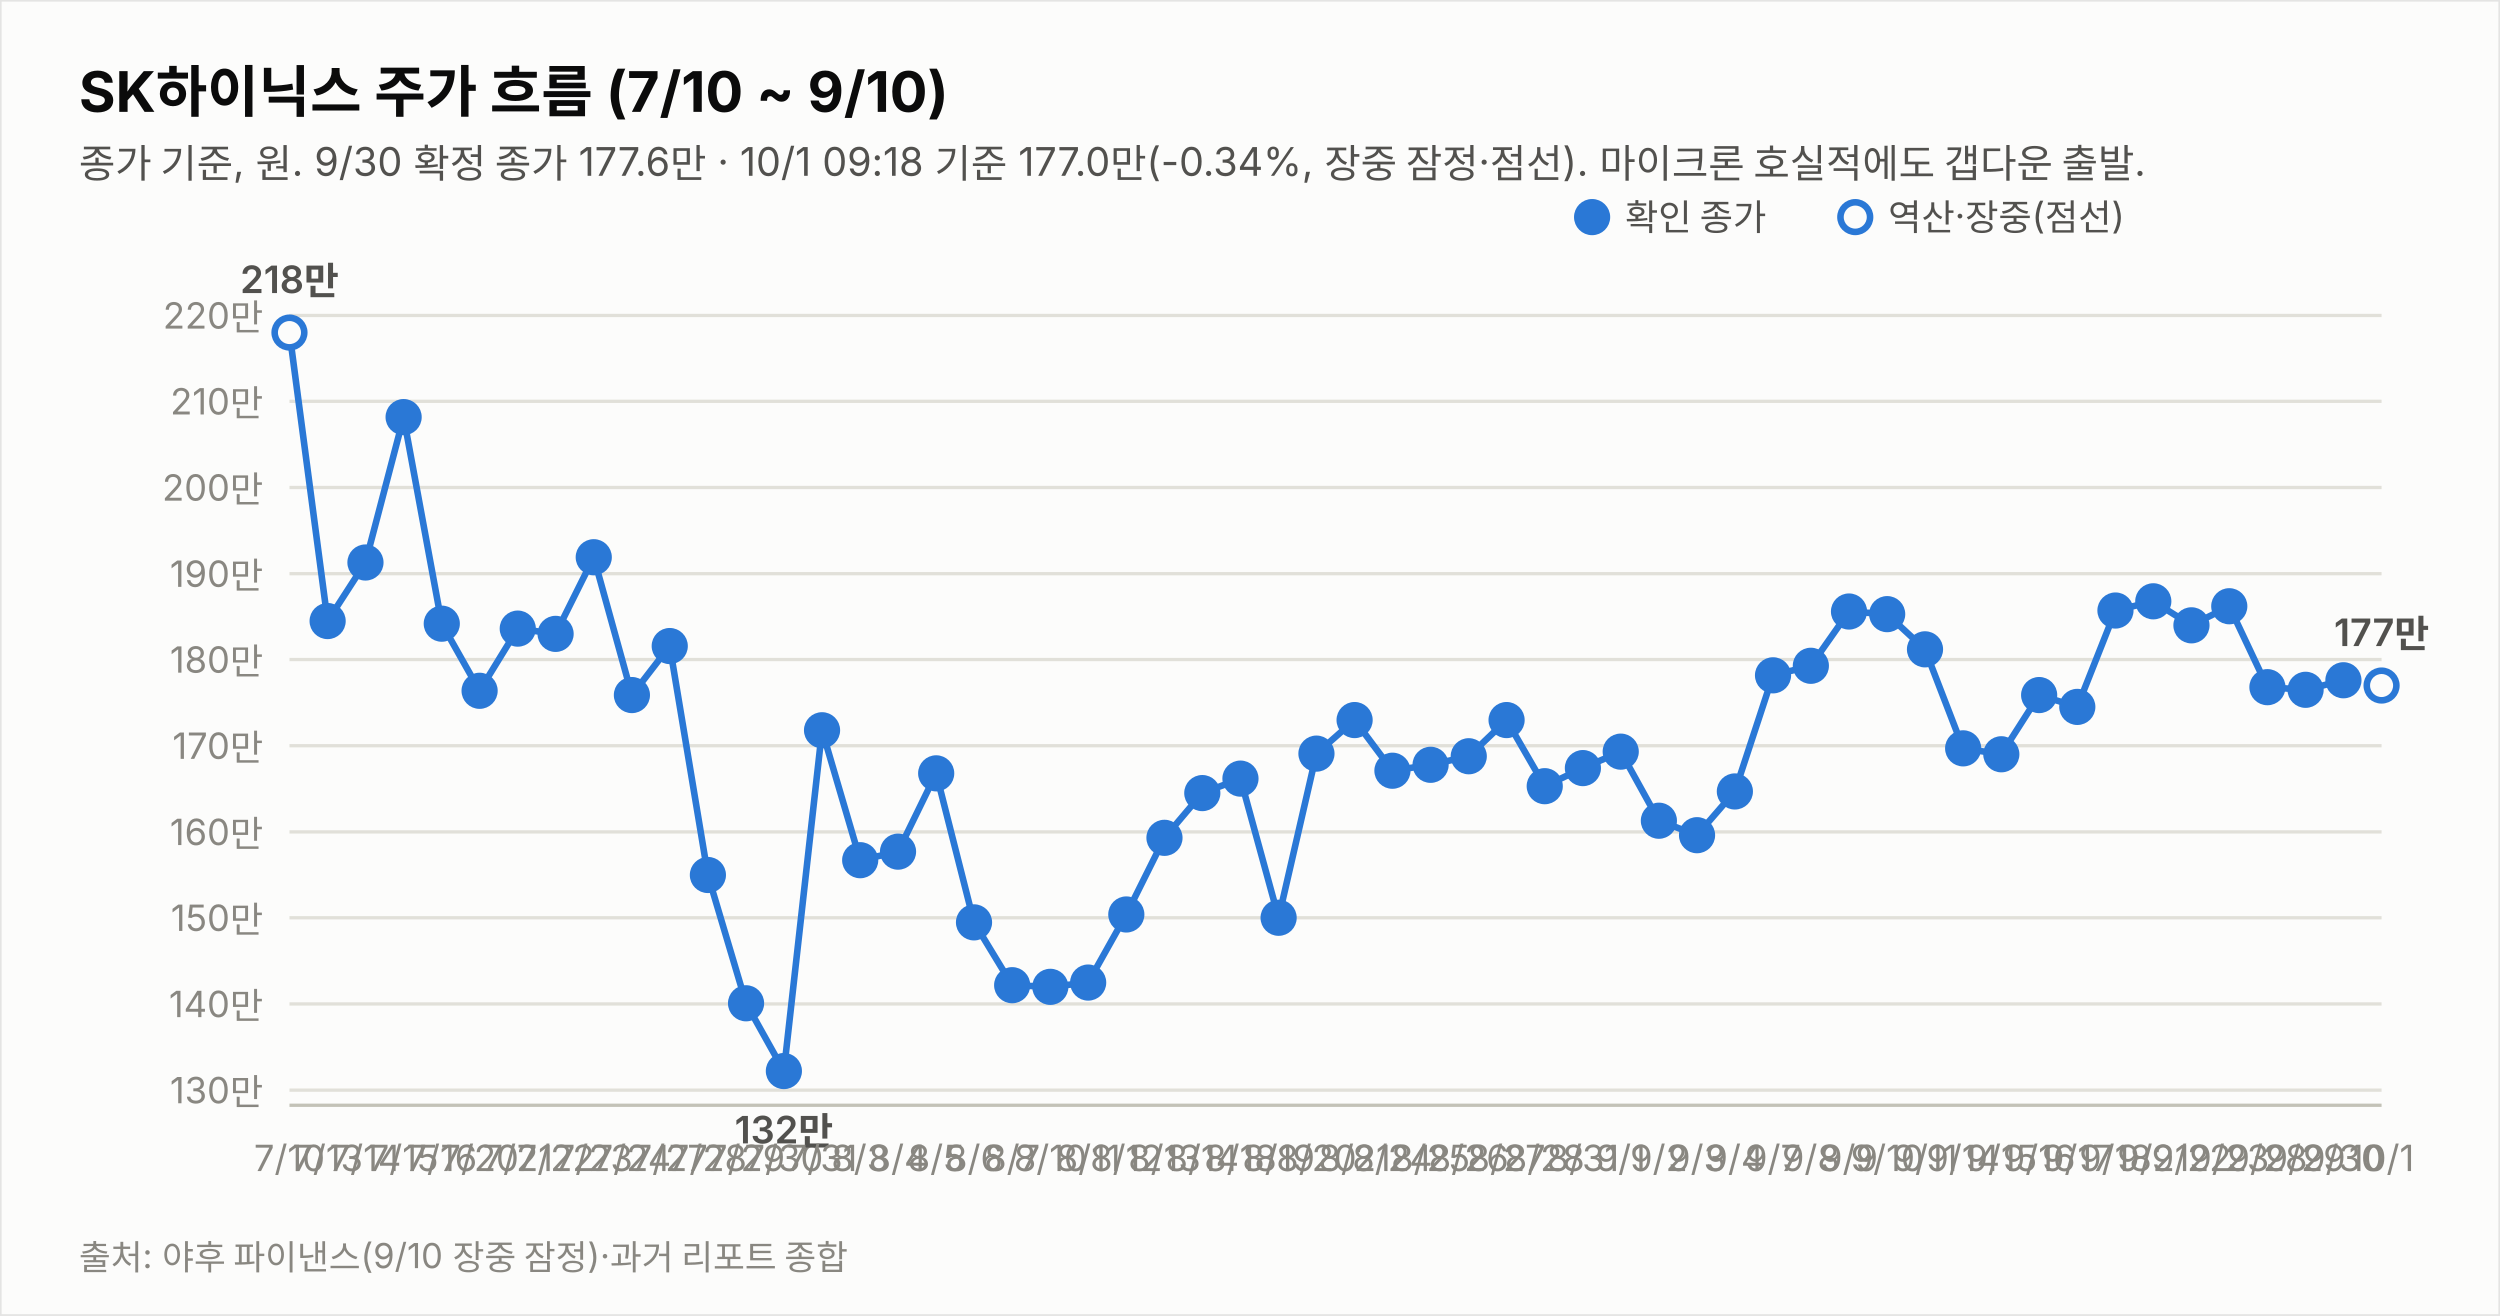
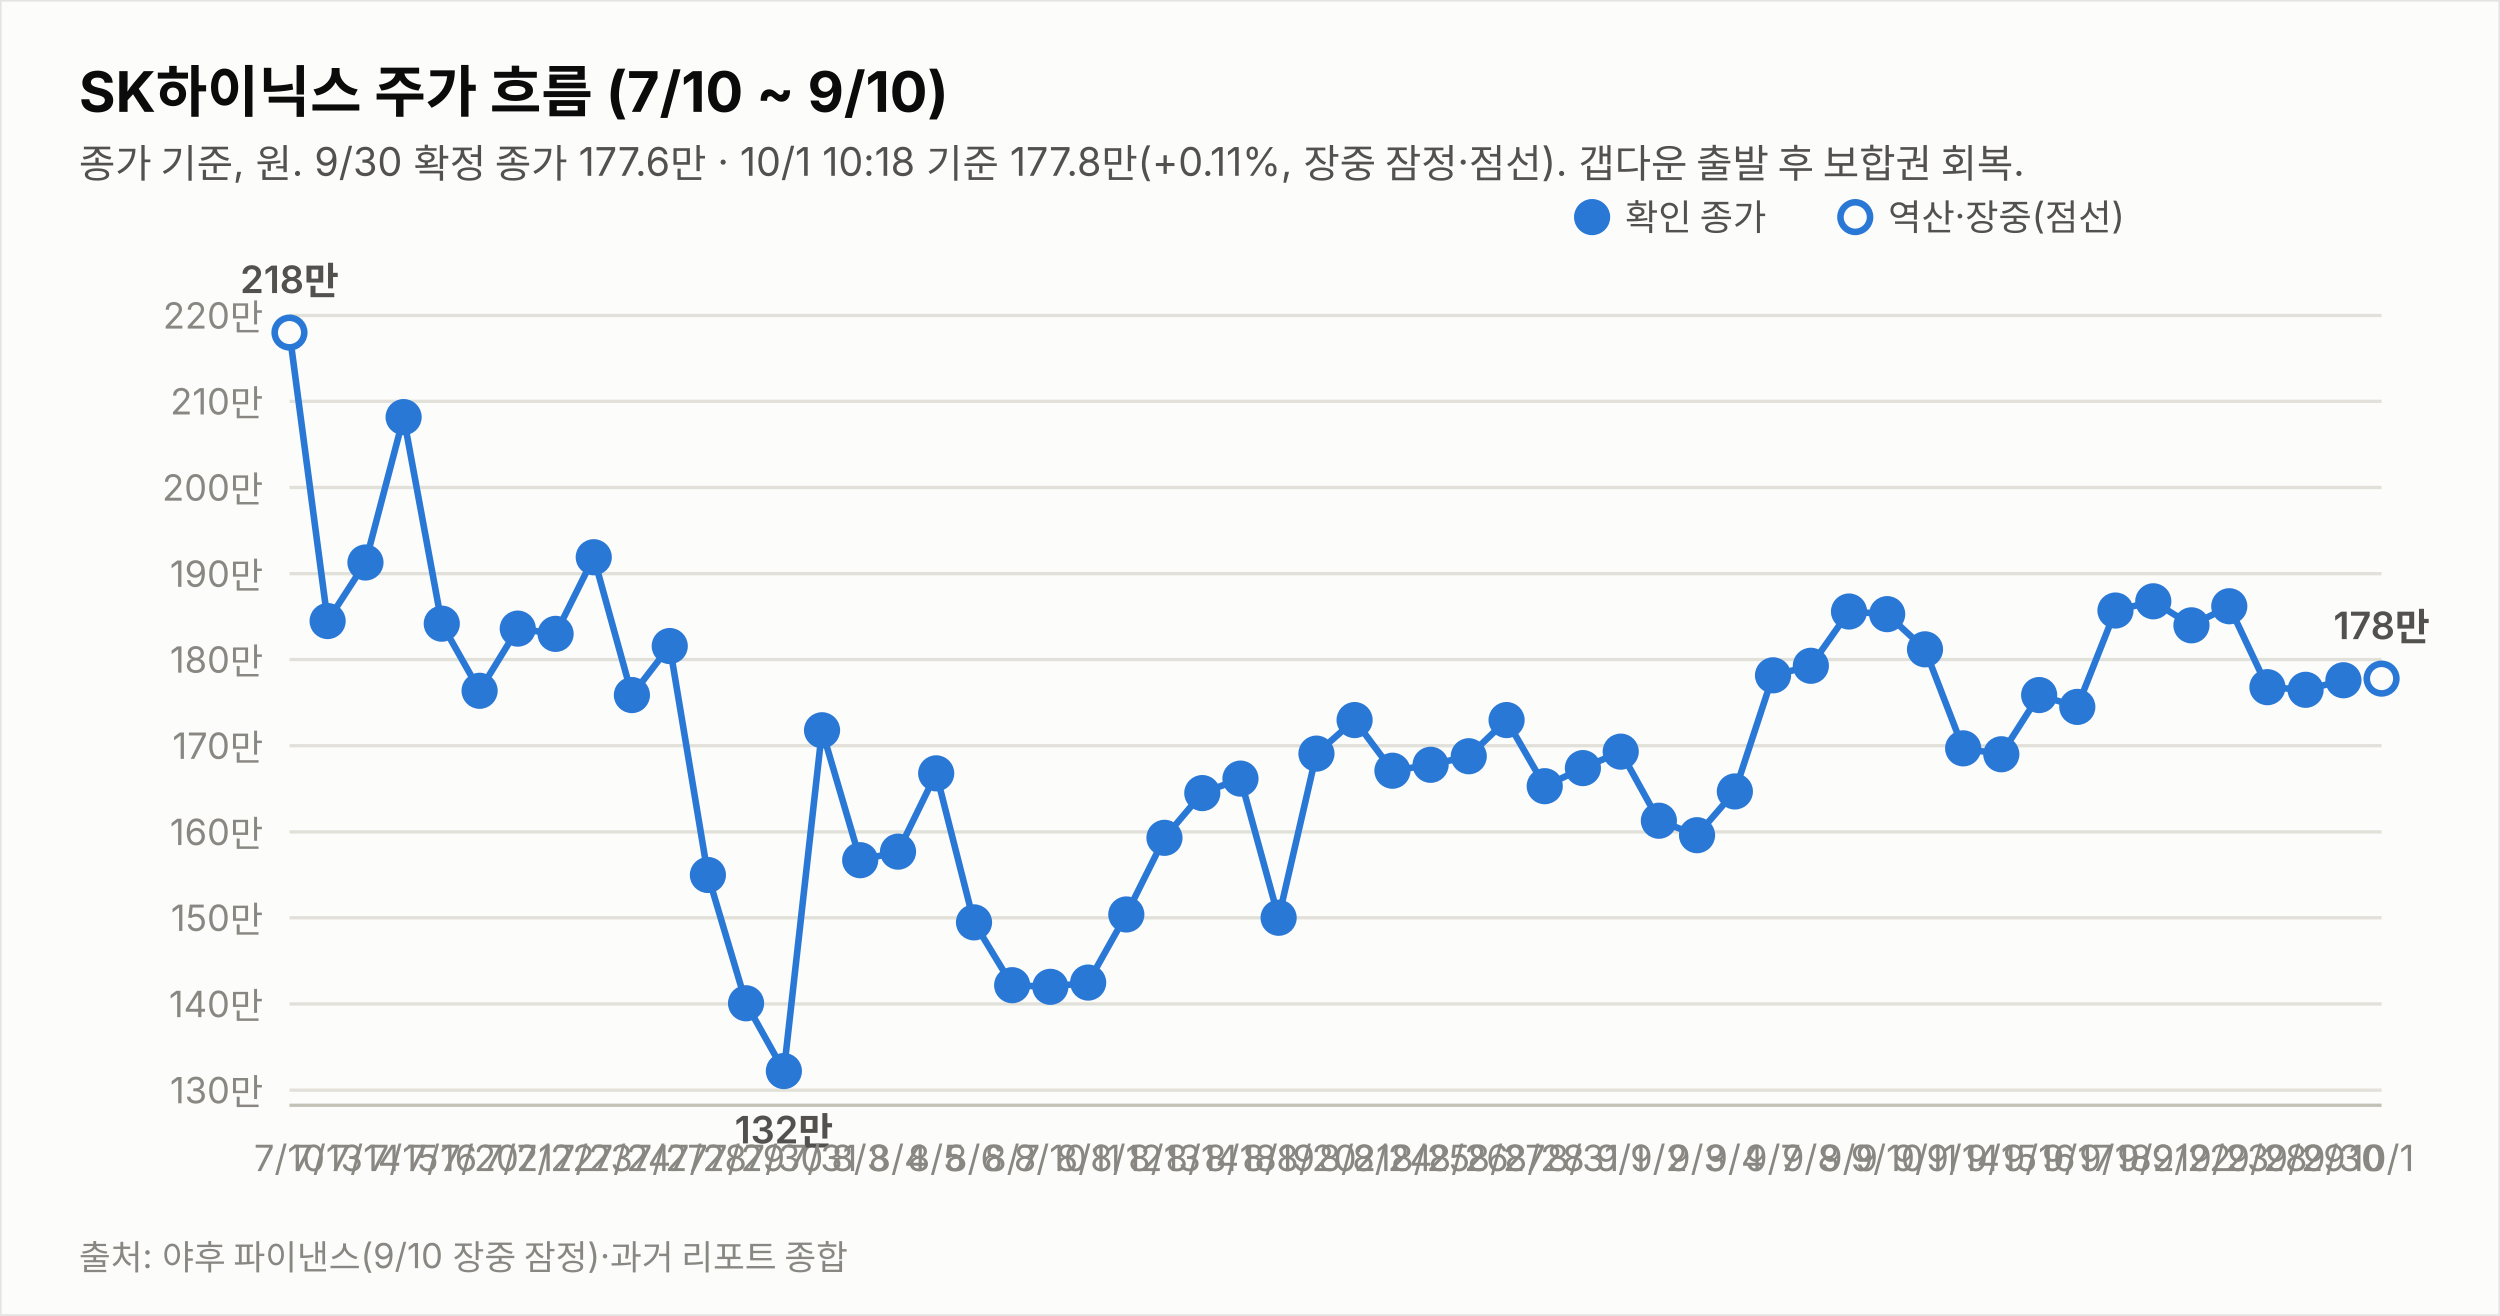
<svg xmlns="http://www.w3.org/2000/svg" width="760" height="400" viewBox="0 0 760 400" font-family="system-ui,-apple-system,&quot;Segoe UI&quot;,&quot;Malgun Gothic&quot;,&quot;Apple SD Gothic Neo&quot;,sans-serif">
  <rect width="760" height="400" fill="#fcfcfb" stroke="rgba(11,11,11,0.10)" />
  <text x="24" y="34" font-size="17" font-weight="700" fill="#0b0b0b">SK하이닉스 주가 흐름 (7/10 ~ 9/10)</text>
-   <text x="24" y="54" font-size="12" fill="#52514e">종가 기준, 원. 9/30 확정 종가 177.6만 · 10/1 09:18 기준 177.0만(-0.34%, 장중 잠정·점선). 마이크론 호실적에도 갭다운 출발.</text>
+   <text x="24" y="54" font-size="12" fill="#52514e">종가 기준, 원. 9/30 확정 종가 177.6만 · 10/1 10:18 기준 177.8만(+0.11%, 장중 잠정·점선). 갭다운 출발 후 보합권 회복.</text>
  <line x1="88" y1="331.4" x2="724" y2="331.4" stroke="#e1e0d9" stroke-width="1" />
  <text x="80" y="335.4" font-size="11" fill="#898781" text-anchor="end" style="font-variant-numeric:tabular-nums">130만</text>
  <line x1="88" y1="305.2" x2="724" y2="305.2" stroke="#e1e0d9" stroke-width="1" />
  <text x="80" y="309.2" font-size="11" fill="#898781" text-anchor="end" style="font-variant-numeric:tabular-nums">140만</text>
  <line x1="88" y1="279.0" x2="724" y2="279.0" stroke="#e1e0d9" stroke-width="1" />
  <text x="80" y="283.0" font-size="11" fill="#898781" text-anchor="end" style="font-variant-numeric:tabular-nums">150만</text>
  <line x1="88" y1="252.9" x2="724" y2="252.9" stroke="#e1e0d9" stroke-width="1" />
  <text x="80" y="256.9" font-size="11" fill="#898781" text-anchor="end" style="font-variant-numeric:tabular-nums">160만</text>
  <line x1="88" y1="226.7" x2="724" y2="226.7" stroke="#e1e0d9" stroke-width="1" />
  <text x="80" y="230.7" font-size="11" fill="#898781" text-anchor="end" style="font-variant-numeric:tabular-nums">170만</text>
  <line x1="88" y1="200.5" x2="724" y2="200.5" stroke="#e1e0d9" stroke-width="1" />
  <text x="80" y="204.5" font-size="11" fill="#898781" text-anchor="end" style="font-variant-numeric:tabular-nums">180만</text>
  <line x1="88" y1="174.4" x2="724" y2="174.4" stroke="#e1e0d9" stroke-width="1" />
  <text x="80" y="178.4" font-size="11" fill="#898781" text-anchor="end" style="font-variant-numeric:tabular-nums">190만</text>
  <line x1="88" y1="148.2" x2="724" y2="148.2" stroke="#e1e0d9" stroke-width="1" />
  <text x="80" y="152.2" font-size="11" fill="#898781" text-anchor="end" style="font-variant-numeric:tabular-nums">200만</text>
  <line x1="88" y1="122.0" x2="724" y2="122.0" stroke="#e1e0d9" stroke-width="1" />
  <text x="80" y="126.0" font-size="11" fill="#898781" text-anchor="end" style="font-variant-numeric:tabular-nums">210만</text>
  <line x1="88" y1="95.9" x2="724" y2="95.9" stroke="#e1e0d9" stroke-width="1" />
  <text x="80" y="99.9" font-size="11" fill="#898781" text-anchor="end" style="font-variant-numeric:tabular-nums">220만</text>
  <line x1="88" y1="336" x2="724" y2="336" stroke="#c3c2b7" stroke-width="1" />
  <path d="M88.0,101.1 L99.6,188.8 L111.1,171.0 L122.7,126.8 L134.3,189.6 L145.8,210.0 L157.4,191.1 L168.9,192.7 L180.5,169.4 L192.1,211.3 L203.6,196.4 L215.2,266.0 L226.8,305.0 L238.3,325.6 L249.9,222.0 L261.5,261.5 L273.0,258.9 L284.6,235.1 L296.1,280.4 L307.7,299.5 L319.3,300.0 L330.8,298.7 L342.4,278.0 L354.0,254.7 L365.5,241.1 L377.1,236.7 L388.7,279.0 L400.2,229.1 L411.8,218.9 L423.3,234.3 L434.9,232.5 L446.5,229.9 L458.0,218.9 L469.6,239.0 L481.2,233.5 L492.7,228.5 L504.3,249.5 L515.9,253.9 L527.4,240.6 L539.0,205.3 L550.5,202.4 L562.1,185.9 L573.7,186.7 L585.2,197.4 L596.8,227.5 L608.4,229.3 L619.9,211.3 L631.5,214.9 L643.1,185.6 L654.6,182.8 L666.2,190.1 L677.7,184.3 L689.3,208.9 L700.9,209.7 L712.4,206.8" fill="none" stroke="#2a78d6" stroke-width="2" />
-   <path d="M712.4,206.8 L724.0,208.4" fill="none" stroke="#2a78d6" stroke-width="2" stroke-dasharray="5 4" />
+   <path d="M712.4,206.8 L724.0,206.3" fill="none" stroke="#2a78d6" stroke-width="2" stroke-dasharray="5 4" />
  <circle cx="88.0" cy="101.1" r="4.5" fill="#fcfcfb" stroke="#2a78d6" stroke-width="2" />
  <text x="88.0" y="356" font-size="11" fill="#898781" text-anchor="middle">7/10</text>
  <text x="88.0" y="89.1" font-size="11.5" font-weight="600" fill="#52514e" text-anchor="middle" style="font-variant-numeric:tabular-nums">218만</text>
  <circle cx="99.6" cy="188.8" r="4.5" fill="#2a78d6" stroke="#2a78d6" stroke-width="2" />
  <text x="99.6" y="356" font-size="11" fill="#898781" text-anchor="middle">7/13</text>
  <circle cx="111.1" cy="171.0" r="4.5" fill="#2a78d6" stroke="#2a78d6" stroke-width="2" />
  <text x="111.1" y="356" font-size="11" fill="#898781" text-anchor="middle">7/14</text>
  <circle cx="122.7" cy="126.8" r="4.5" fill="#2a78d6" stroke="#2a78d6" stroke-width="2" />
  <text x="122.7" y="356" font-size="11" fill="#898781" text-anchor="middle">7/15</text>
  <circle cx="134.3" cy="189.6" r="4.5" fill="#2a78d6" stroke="#2a78d6" stroke-width="2" />
  <text x="134.3" y="356" font-size="11" fill="#898781" text-anchor="middle">7/16</text>
  <circle cx="145.8" cy="210.0" r="4.5" fill="#2a78d6" stroke="#2a78d6" stroke-width="2" />
  <text x="145.8" y="356" font-size="11" fill="#898781" text-anchor="middle">7/20</text>
  <circle cx="157.4" cy="191.1" r="4.5" fill="#2a78d6" stroke="#2a78d6" stroke-width="2" />
  <text x="157.4" y="356" font-size="11" fill="#898781" text-anchor="middle">7/21</text>
  <circle cx="168.9" cy="192.7" r="4.5" fill="#2a78d6" stroke="#2a78d6" stroke-width="2" />
  <text x="168.9" y="356" font-size="11" fill="#898781" text-anchor="middle">7/22</text>
  <circle cx="180.5" cy="169.4" r="4.5" fill="#2a78d6" stroke="#2a78d6" stroke-width="2" />
  <text x="180.5" y="356" font-size="11" fill="#898781" text-anchor="middle">7/23</text>
  <circle cx="192.1" cy="211.3" r="4.5" fill="#2a78d6" stroke="#2a78d6" stroke-width="2" />
  <text x="192.1" y="356" font-size="11" fill="#898781" text-anchor="middle">7/24</text>
  <circle cx="203.6" cy="196.4" r="4.5" fill="#2a78d6" stroke="#2a78d6" stroke-width="2" />
  <text x="203.6" y="356" font-size="11" fill="#898781" text-anchor="middle">7/27</text>
  <circle cx="215.2" cy="266.0" r="4.5" fill="#2a78d6" stroke="#2a78d6" stroke-width="2" />
  <text x="215.2" y="356" font-size="11" fill="#898781" text-anchor="middle">7/28</text>
  <circle cx="226.8" cy="305.0" r="4.5" fill="#2a78d6" stroke="#2a78d6" stroke-width="2" />
  <text x="226.8" y="356" font-size="11" fill="#898781" text-anchor="middle">7/29</text>
  <circle cx="238.3" cy="325.6" r="4.5" fill="#2a78d6" stroke="#2a78d6" stroke-width="2" />
  <text x="238.3" y="356" font-size="11" fill="#898781" text-anchor="middle">7/30</text>
  <text x="238.3" y="347.6" font-size="11.5" font-weight="600" fill="#52514e" text-anchor="middle" style="font-variant-numeric:tabular-nums">132만</text>
  <circle cx="249.9" cy="222.0" r="4.5" fill="#2a78d6" stroke="#2a78d6" stroke-width="2" />
  <text x="249.9" y="356" font-size="11" fill="#898781" text-anchor="middle">7/31</text>
  <circle cx="261.5" cy="261.5" r="4.5" fill="#2a78d6" stroke="#2a78d6" stroke-width="2" />
  <text x="261.5" y="356" font-size="11" fill="#898781" text-anchor="middle">8/3</text>
  <circle cx="273.0" cy="258.9" r="4.5" fill="#2a78d6" stroke="#2a78d6" stroke-width="2" />
  <text x="273.0" y="356" font-size="11" fill="#898781" text-anchor="middle">8/4</text>
  <circle cx="284.6" cy="235.1" r="4.5" fill="#2a78d6" stroke="#2a78d6" stroke-width="2" />
  <text x="284.6" y="356" font-size="11" fill="#898781" text-anchor="middle">8/5</text>
  <circle cx="296.1" cy="280.4" r="4.5" fill="#2a78d6" stroke="#2a78d6" stroke-width="2" />
  <text x="296.1" y="356" font-size="11" fill="#898781" text-anchor="middle">8/6</text>
  <circle cx="307.7" cy="299.5" r="4.5" fill="#2a78d6" stroke="#2a78d6" stroke-width="2" />
  <text x="307.7" y="356" font-size="11" fill="#898781" text-anchor="middle">8/7</text>
  <circle cx="319.3" cy="300.0" r="4.5" fill="#2a78d6" stroke="#2a78d6" stroke-width="2" />
  <text x="319.3" y="356" font-size="11" fill="#898781" text-anchor="middle">8/10</text>
  <circle cx="330.8" cy="298.7" r="4.5" fill="#2a78d6" stroke="#2a78d6" stroke-width="2" />
  <text x="330.8" y="356" font-size="11" fill="#898781" text-anchor="middle">8/11</text>
  <circle cx="342.4" cy="278.0" r="4.5" fill="#2a78d6" stroke="#2a78d6" stroke-width="2" />
  <text x="342.4" y="356" font-size="11" fill="#898781" text-anchor="middle">8/12</text>
  <circle cx="354.0" cy="254.7" r="4.5" fill="#2a78d6" stroke="#2a78d6" stroke-width="2" />
  <text x="354.0" y="356" font-size="11" fill="#898781" text-anchor="middle">8/13</text>
  <circle cx="365.5" cy="241.1" r="4.5" fill="#2a78d6" stroke="#2a78d6" stroke-width="2" />
  <text x="365.5" y="356" font-size="11" fill="#898781" text-anchor="middle">8/14</text>
  <circle cx="377.1" cy="236.7" r="4.5" fill="#2a78d6" stroke="#2a78d6" stroke-width="2" />
  <text x="377.1" y="356" font-size="11" fill="#898781" text-anchor="middle">8/18</text>
  <circle cx="388.7" cy="279.0" r="4.5" fill="#2a78d6" stroke="#2a78d6" stroke-width="2" />
  <text x="388.7" y="356" font-size="11" fill="#898781" text-anchor="middle">8/19</text>
  <circle cx="400.2" cy="229.1" r="4.5" fill="#2a78d6" stroke="#2a78d6" stroke-width="2" />
  <text x="400.2" y="356" font-size="11" fill="#898781" text-anchor="middle">8/20</text>
  <circle cx="411.8" cy="218.9" r="4.5" fill="#2a78d6" stroke="#2a78d6" stroke-width="2" />
  <text x="411.8" y="356" font-size="11" fill="#898781" text-anchor="middle">8/21</text>
  <circle cx="423.3" cy="234.3" r="4.5" fill="#2a78d6" stroke="#2a78d6" stroke-width="2" />
  <text x="423.3" y="356" font-size="11" fill="#898781" text-anchor="middle">8/24</text>
  <circle cx="434.9" cy="232.5" r="4.5" fill="#2a78d6" stroke="#2a78d6" stroke-width="2" />
  <text x="434.9" y="356" font-size="11" fill="#898781" text-anchor="middle">8/25</text>
  <circle cx="446.5" cy="229.9" r="4.5" fill="#2a78d6" stroke="#2a78d6" stroke-width="2" />
  <text x="446.5" y="356" font-size="11" fill="#898781" text-anchor="middle">8/26</text>
  <circle cx="458.0" cy="218.9" r="4.5" fill="#2a78d6" stroke="#2a78d6" stroke-width="2" />
  <text x="458.0" y="356" font-size="11" fill="#898781" text-anchor="middle">8/27</text>
  <circle cx="469.6" cy="239.0" r="4.5" fill="#2a78d6" stroke="#2a78d6" stroke-width="2" />
  <text x="469.6" y="356" font-size="11" fill="#898781" text-anchor="middle">8/28</text>
  <circle cx="481.2" cy="233.5" r="4.5" fill="#2a78d6" stroke="#2a78d6" stroke-width="2" />
  <text x="481.2" y="356" font-size="11" fill="#898781" text-anchor="middle">8/31</text>
  <circle cx="492.7" cy="228.5" r="4.5" fill="#2a78d6" stroke="#2a78d6" stroke-width="2" />
  <text x="492.7" y="356" font-size="11" fill="#898781" text-anchor="middle">9/1</text>
  <circle cx="504.3" cy="249.5" r="4.5" fill="#2a78d6" stroke="#2a78d6" stroke-width="2" />
  <text x="504.3" y="356" font-size="11" fill="#898781" text-anchor="middle">9/2</text>
  <circle cx="515.9" cy="253.9" r="4.5" fill="#2a78d6" stroke="#2a78d6" stroke-width="2" />
  <text x="515.9" y="356" font-size="11" fill="#898781" text-anchor="middle">9/3</text>
  <circle cx="527.4" cy="240.6" r="4.5" fill="#2a78d6" stroke="#2a78d6" stroke-width="2" />
  <text x="527.4" y="356" font-size="11" fill="#898781" text-anchor="middle">9/4</text>
  <circle cx="539.0" cy="205.3" r="4.5" fill="#2a78d6" stroke="#2a78d6" stroke-width="2" />
  <text x="539.0" y="356" font-size="11" fill="#898781" text-anchor="middle">9/7</text>
  <circle cx="550.5" cy="202.4" r="4.5" fill="#2a78d6" stroke="#2a78d6" stroke-width="2" />
  <text x="550.5" y="356" font-size="11" fill="#898781" text-anchor="middle">9/8</text>
  <circle cx="562.1" cy="185.9" r="4.5" fill="#2a78d6" stroke="#2a78d6" stroke-width="2" />
  <text x="562.1" y="356" font-size="11" fill="#898781" text-anchor="middle">9/9</text>
  <circle cx="573.7" cy="186.7" r="4.5" fill="#2a78d6" stroke="#2a78d6" stroke-width="2" />
  <text x="573.7" y="356" font-size="11" fill="#898781" text-anchor="middle">9/10</text>
  <circle cx="585.2" cy="197.4" r="4.5" fill="#2a78d6" stroke="#2a78d6" stroke-width="2" />
  <text x="585.2" y="356" font-size="11" fill="#898781" text-anchor="middle">9/11</text>
  <circle cx="596.8" cy="227.5" r="4.5" fill="#2a78d6" stroke="#2a78d6" stroke-width="2" />
  <text x="596.8" y="356" font-size="11" fill="#898781" text-anchor="middle">9/14</text>
  <circle cx="608.4" cy="229.3" r="4.5" fill="#2a78d6" stroke="#2a78d6" stroke-width="2" />
  <text x="608.4" y="356" font-size="11" fill="#898781" text-anchor="middle">9/15</text>
  <circle cx="619.9" cy="211.3" r="4.5" fill="#2a78d6" stroke="#2a78d6" stroke-width="2" />
  <text x="619.9" y="356" font-size="11" fill="#898781" text-anchor="middle">9/16</text>
  <circle cx="631.5" cy="214.9" r="4.5" fill="#2a78d6" stroke="#2a78d6" stroke-width="2" />
  <text x="631.5" y="356" font-size="11" fill="#898781" text-anchor="middle">9/17</text>
  <circle cx="643.1" cy="185.6" r="4.5" fill="#2a78d6" stroke="#2a78d6" stroke-width="2" />
  <text x="643.1" y="356" font-size="11" fill="#898781" text-anchor="middle">9/18</text>
  <circle cx="654.6" cy="182.8" r="4.5" fill="#2a78d6" stroke="#2a78d6" stroke-width="2" />
  <text x="654.6" y="356" font-size="11" fill="#898781" text-anchor="middle">9/21</text>
  <circle cx="666.2" cy="190.1" r="4.5" fill="#2a78d6" stroke="#2a78d6" stroke-width="2" />
  <text x="666.2" y="356" font-size="11" fill="#898781" text-anchor="middle">9/22</text>
  <circle cx="677.7" cy="184.3" r="4.5" fill="#2a78d6" stroke="#2a78d6" stroke-width="2" />
  <text x="677.7" y="356" font-size="11" fill="#898781" text-anchor="middle">9/23</text>
  <circle cx="689.3" cy="208.9" r="4.5" fill="#2a78d6" stroke="#2a78d6" stroke-width="2" />
  <text x="689.3" y="356" font-size="11" fill="#898781" text-anchor="middle">9/28</text>
  <circle cx="700.9" cy="209.7" r="4.5" fill="#2a78d6" stroke="#2a78d6" stroke-width="2" />
  <text x="700.9" y="356" font-size="11" fill="#898781" text-anchor="middle">9/29</text>
  <circle cx="712.4" cy="206.8" r="4.5" fill="#2a78d6" stroke="#2a78d6" stroke-width="2" />
  <text x="712.4" y="356" font-size="11" fill="#898781" text-anchor="middle">9/30</text>
-   <circle cx="724.0" cy="208.4" r="4.5" fill="#fcfcfb" stroke="#2a78d6" stroke-width="2" />
+   <circle cx="724.0" cy="206.3" r="4.5" fill="#fcfcfb" stroke="#2a78d6" stroke-width="2" />
  <text x="724.0" y="356" font-size="11" fill="#898781" text-anchor="middle">10/1</text>
-   <text x="724.0" y="196.4" font-size="11.5" font-weight="600" fill="#52514e" text-anchor="middle" style="font-variant-numeric:tabular-nums">177만</text>
+   <text x="724.0" y="194.3" font-size="11.5" font-weight="600" fill="#52514e" text-anchor="middle" style="font-variant-numeric:tabular-nums">178만</text>
  <circle cx="484" cy="66" r="4.5" fill="#2a78d6" stroke="#2a78d6" stroke-width="2" />
  <text x="494" y="70" font-size="11" fill="#52514e">확인 종가</text>
  <circle cx="564" cy="66" r="4.5" fill="#fcfcfb" stroke="#2a78d6" stroke-width="2" />
  <text x="574" y="70" font-size="11" fill="#52514e">역산·장중(점선)</text>
  <text x="24" y="386" font-size="10.5" fill="#898781">출처: 야후 파이낸스(9/10 장중 잠정)·과거 리포트 종합</text>
</svg>
